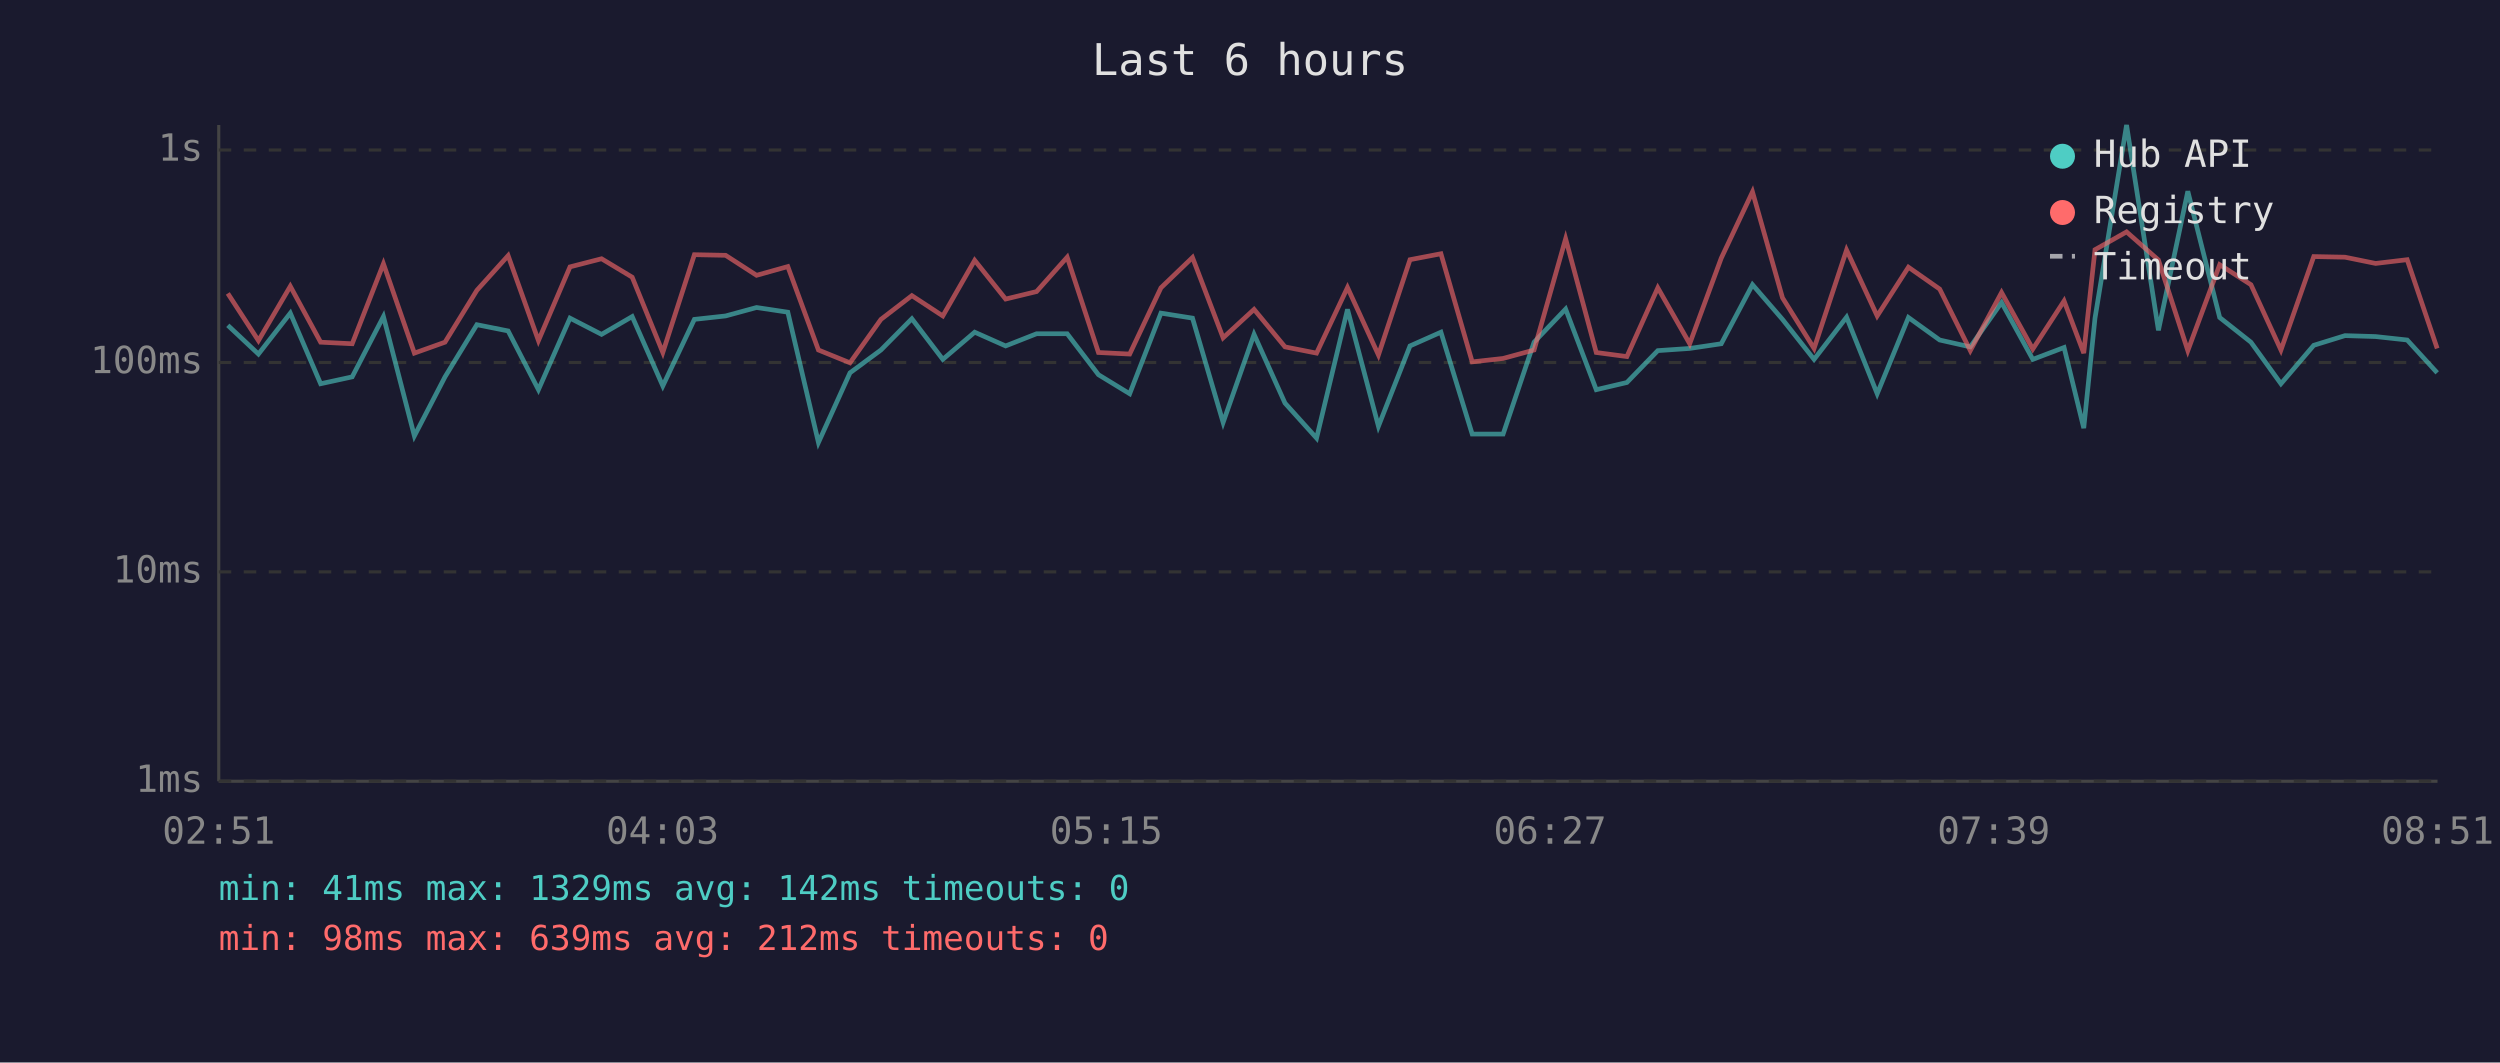
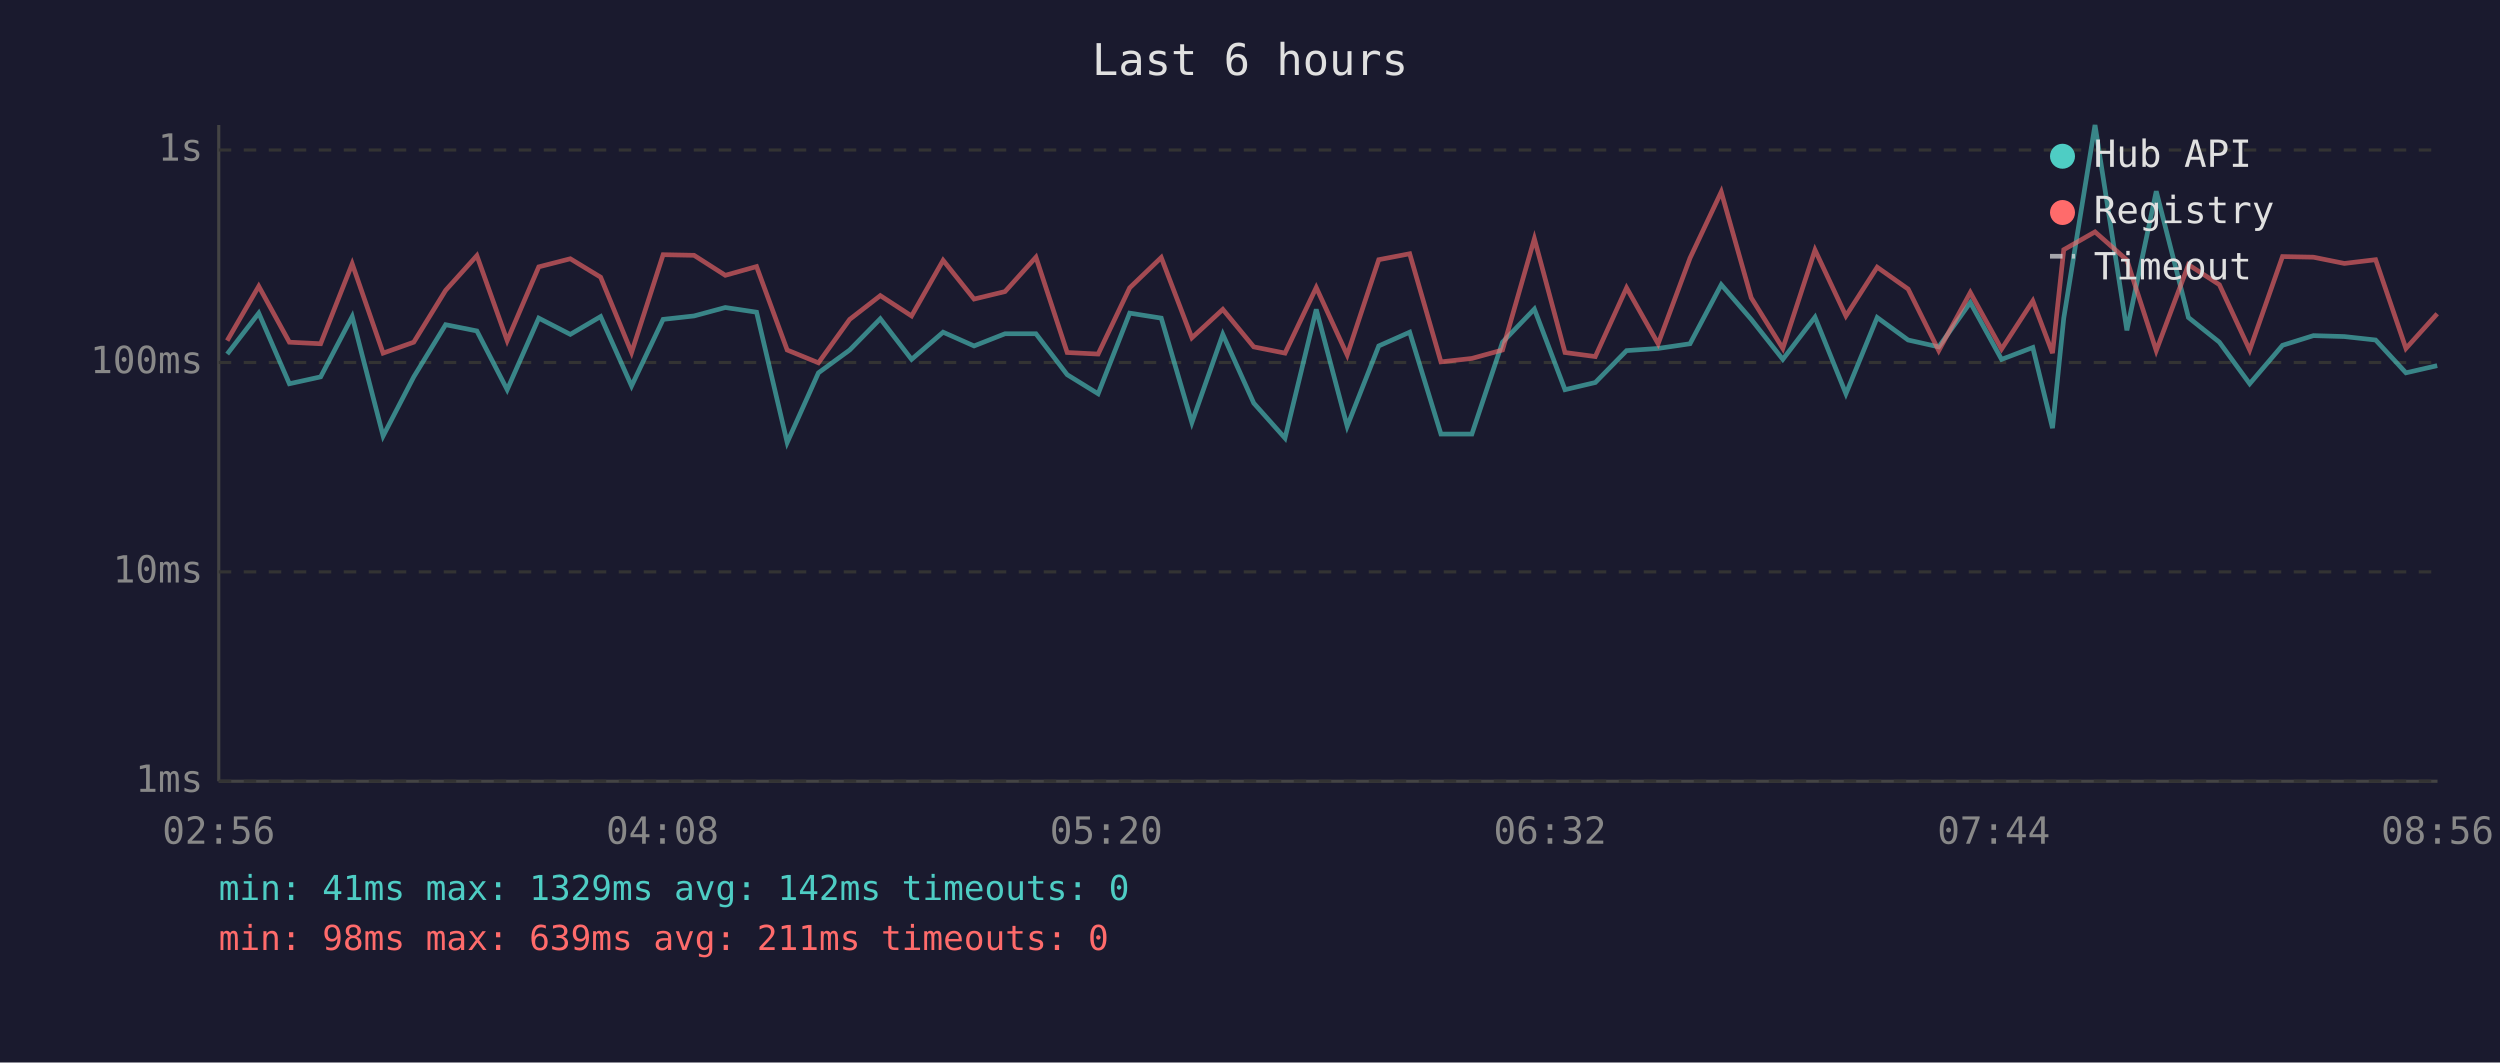
<svg xmlns="http://www.w3.org/2000/svg" viewBox="0 0 800 340" font-family="monospace" font-size="12">
  <rect width="800" height="340" fill="#1a1a2e" />
  <text x="400" y="24" fill="#e0e0e0" font-size="14" text-anchor="middle">Last 6 hours</text>
  <line x1="70" y1="40" x2="70" y2="250" stroke="#444" stroke-width="1" />
  <line x1="70" y1="250" x2="780" y2="250" stroke="#444" stroke-width="1" />
  <line x1="70" y1="250" x2="780" y2="250" stroke="#333" stroke-width="1" stroke-dasharray="4" />
  <text x="65" y="250" fill="#888" text-anchor="end" dominant-baseline="middle">1ms</text>
  <line x1="70" y1="183" x2="780" y2="183" stroke="#333" stroke-width="1" stroke-dasharray="4" />
  <text x="65" y="183" fill="#888" text-anchor="end" dominant-baseline="middle">10ms</text>
  <line x1="70" y1="116" x2="780" y2="116" stroke="#333" stroke-width="1" stroke-dasharray="4" />
  <text x="65" y="116" fill="#888" text-anchor="end" dominant-baseline="middle">100ms</text>
  <line x1="70" y1="48" x2="780" y2="48" stroke="#333" stroke-width="1" stroke-dasharray="4" />
  <text x="65" y="48" fill="#888" text-anchor="end" dominant-baseline="middle">1s</text>
-   <text x="70" y="270" fill="#888" text-anchor="middle">02:51</text>
-   <text x="212" y="270" fill="#888" text-anchor="middle">04:03</text>
-   <text x="354" y="270" fill="#888" text-anchor="middle">05:15</text>
-   <text x="496" y="270" fill="#888" text-anchor="middle">06:27</text>
-   <text x="638" y="270" fill="#888" text-anchor="middle">07:39</text>
-   <text x="780" y="270" fill="#888" text-anchor="middle">08:51</text>
-   <polyline points="72.9,104.1 82.7,113.3 92.9,100.2 102.6,122.8 112.7,120.6 122.7,101.3 132.6,139.5 142.4,120.6 152.6,103.9 162.6,105.9 172.3,124.7 182.4,101.8 192.5,107.0 202.3,101.3 212.1,123.5 222.2,102.2 232.2,101.1 242.1,98.4 252.1,99.9 261.9,141.6 272.0,119.3 281.9,112.0 291.8,102.0 301.7,115.0 311.9,106.3 321.8,110.7 331.7,106.8 341.5,106.8 351.5,119.9 361.5,126.0 371.5,100.2 381.6,101.8 391.4,135.2 401.3,107.0 411.2,129.0 421.3,140.2 431.2,99.0 441.1,136.4 451.2,110.7 461.1,106.3 471.1,138.9 481.0,138.9 490.9,109.5 501.0,98.9 510.8,124.7 520.6,122.4 530.5,112.2 540.7,111.5 550.8,110.0 560.8,91.1 570.4,102.2 580.5,115.0 590.9,101.5 600.7,126.0 610.7,101.6 620.7,108.8 630.5,111.0 640.5,96.8 650.5,115.0 660.5,111.2 666.8,137.0 670.4,101.8 680.5,40.0 690.7,105.7 700.1,61.2 710.3,101.6 720.3,109.5 729.9,122.8 740.4,110.5 750.4,107.4 760.2,107.7 770.3,108.8 779.9,119.3" fill="none" stroke="#4ecdc4" stroke-width="1.5" opacity="0.6" />
-   <polyline points="72.9,93.9 82.7,109.0 92.9,91.6 102.6,109.5 112.7,110.0 122.7,84.4 132.6,113.0 142.4,109.5 152.6,92.9 162.6,81.8 172.3,109.0 182.4,85.4 192.5,82.8 202.3,88.7 212.1,112.8 222.2,81.5 232.2,81.7 242.1,88.1 252.1,85.3 261.9,112.0 272.0,116.1 281.9,102.2 291.8,94.6 301.7,101.1 311.9,83.3 321.8,95.7 331.7,93.3 341.5,82.3 351.5,112.8 361.5,113.3 371.5,92.1 381.6,82.4 391.4,108.1 401.3,99.0 411.2,111.0 421.3,113.0 431.2,92.0 441.1,113.6 451.2,83.1 461.1,81.2 471.1,115.8 481.0,114.7 490.9,112.0 501.0,76.4 510.8,112.8 520.6,114.1 530.5,92.1 540.7,110.0 550.8,82.6 560.8,61.4 570.4,95.3 580.5,111.5 590.9,80.0 600.7,101.1 610.7,85.5 620.7,92.5 630.5,112.2 640.5,93.6 650.5,111.7 660.5,96.3 666.8,113.0 670.4,79.9 680.5,74.2 690.7,83.2 700.1,112.2 710.3,84.7 720.3,91.1 729.9,112.0 740.4,82.1 750.4,82.3 760.2,84.3 770.3,83.1 779.9,111.5" fill="none" stroke="#ff6b6b" stroke-width="1.5" opacity="0.6" />
+   <text x="70" y="270" fill="#888" text-anchor="middle">02:56</text>
+   <text x="212" y="270" fill="#888" text-anchor="middle">04:08</text>
+   <text x="354" y="270" fill="#888" text-anchor="middle">05:20</text>
+   <text x="496" y="270" fill="#888" text-anchor="middle">06:32</text>
+   <text x="638" y="270" fill="#888" text-anchor="middle">07:44</text>
+   <text x="780" y="270" fill="#888" text-anchor="middle">08:56</text>
+   <polyline points="72.7,113.3 82.8,100.2 92.6,122.8 102.6,120.6 112.7,101.3 122.6,139.5 132.4,120.6 142.6,103.9 152.6,105.9 162.3,124.7 172.4,101.8 182.5,107.0 192.2,101.3 202.1,123.5 212.2,102.2 222.1,101.1 232.1,98.4 242.1,99.9 251.9,141.6 261.9,119.3 271.9,112.0 281.7,102.0 291.7,115.0 301.8,106.3 311.7,110.7 321.6,106.8 331.5,106.8 341.5,119.9 351.4,126.0 361.5,100.2 371.6,101.8 381.4,135.2 391.3,107.0 401.2,129.0 411.2,140.2 421.2,99.0 431.1,136.4 441.2,110.7 451.1,106.3 461.1,138.9 471.0,138.9 480.8,109.5 491.0,98.9 500.8,124.7 510.5,122.4 520.5,112.2 530.6,111.5 540.8,110.0 550.8,91.1 560.4,102.2 570.5,115.0 580.8,101.5 590.7,126.0 600.7,101.6 610.6,108.8 620.4,111.0 630.5,96.8 640.5,115.0 650.5,111.2 656.8,137.0 660.4,101.8 670.4,40.0 680.6,105.7 690.0,61.2 700.3,101.6 710.2,109.5 719.9,122.8 730.4,110.5 740.3,107.4 750.2,107.7 760.2,108.8 769.9,119.3 779.9,117.0" fill="none" stroke="#4ecdc4" stroke-width="1.5" opacity="0.6" />
+   <polyline points="72.7,109.0 82.8,91.6 92.6,109.5 102.6,110.0 112.7,84.4 122.6,113.0 132.4,109.5 142.6,92.9 152.6,81.8 162.3,109.0 172.4,85.4 182.5,82.8 192.2,88.7 202.1,112.8 212.2,81.5 222.1,81.7 232.1,88.1 242.1,85.3 251.9,112.0 261.9,116.1 271.9,102.2 281.7,94.6 291.7,101.1 301.8,83.3 311.7,95.7 321.6,93.3 331.5,82.3 341.5,112.8 351.4,113.3 361.5,92.1 371.6,82.4 381.4,108.1 391.3,99.0 401.2,111.0 411.2,113.0 421.2,92.0 431.1,113.6 441.2,83.1 451.1,81.2 461.1,115.8 471.0,114.7 480.8,112.0 491.0,76.4 500.8,112.8 510.5,114.1 520.5,92.1 530.6,110.0 540.8,82.6 550.8,61.4 560.4,95.3 570.5,111.5 580.8,80.0 590.7,101.1 600.7,85.5 610.6,92.5 620.4,112.2 630.5,93.6 640.5,111.7 650.5,96.3 656.8,113.0 660.4,79.9 670.4,74.2 680.6,83.2 690.0,112.2 700.3,84.7 710.2,91.1 719.9,112.0 730.4,82.1 740.3,82.3 750.2,84.3 760.2,83.1 769.9,111.5 779.9,100.4" fill="none" stroke="#ff6b6b" stroke-width="1.5" opacity="0.6" />
  <circle cx="660" cy="50" r="4" fill="#4ecdc4" />
  <text x="670" y="50" fill="#e0e0e0" dominant-baseline="middle">Hub API</text>
  <circle cx="660" cy="68" r="4" fill="#ff6b6b" />
  <text x="670" y="68" fill="#e0e0e0" dominant-baseline="middle">Registry</text>
  <line x1="656" y1="82" x2="664" y2="82" stroke="#e0e0e0" stroke-width="1.5" stroke-dasharray="4,3" opacity="0.7" />
  <text x="670" y="86" fill="#e0e0e0" dominant-baseline="middle">Timeout</text>
  <text x="70" y="288" fill="#4ecdc4" font-size="11">min: 41ms  max: 1329ms  avg: 142ms  timeouts: 0</text>
-   <text x="70" y="304" fill="#ff6b6b" font-size="11">min: 98ms  max: 639ms  avg: 212ms  timeouts: 0</text>
+   <text x="70" y="304" fill="#ff6b6b" font-size="11">min: 98ms  max: 639ms  avg: 211ms  timeouts: 0</text>
</svg>
